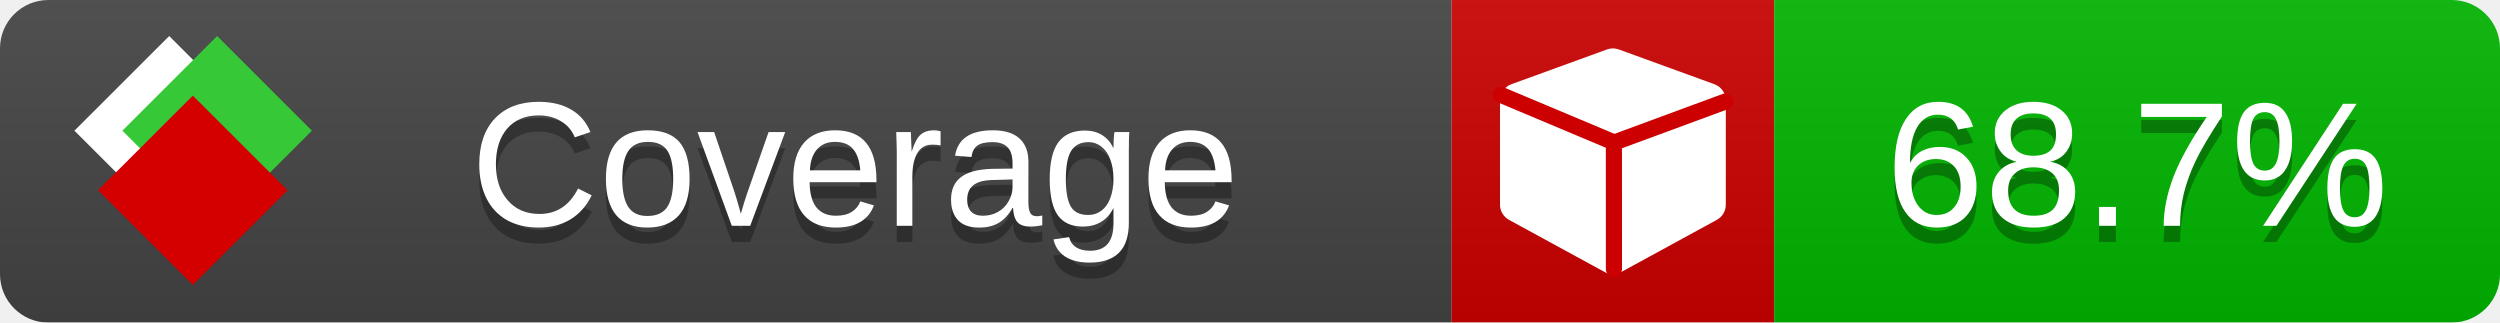
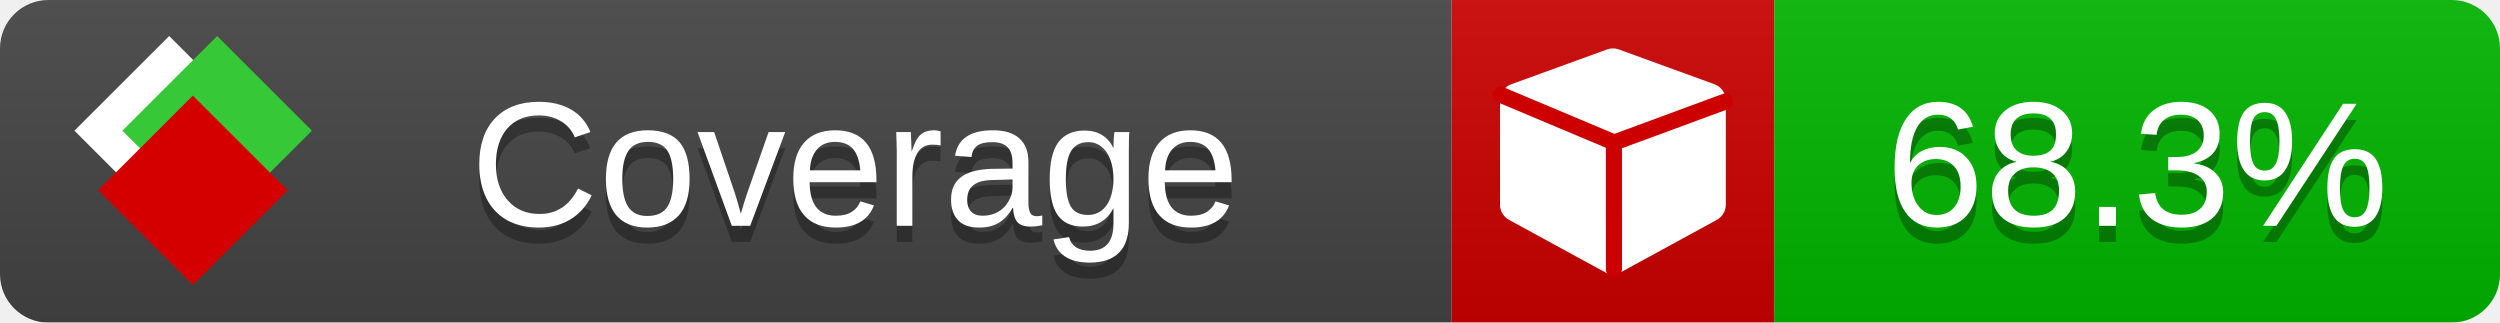
<svg xmlns="http://www.w3.org/2000/svg" xmlns:xlink="http://www.w3.org/1999/xlink" width="155" height="20">
  <style type="text/css">
          
            @keyframes fade1 {
                0% { visibility: visible; opacity: 1; }
               23% { visibility: visible; opacity: 1; }
               25% { visibility: hidden; opacity: 0; }
               48% { visibility: hidden; opacity: 0; }
               50% { visibility: hidden; opacity: 0; }
               73% { visibility: hidden; opacity: 0; }
               75% { visibility: hidden; opacity: 0; }
               98% { visibility: hidden; opacity: 0; }
              100% { visibility: visible; opacity: 1; }
            }
            @keyframes fade2 {
                0% { visibility: hidden; opacity: 0; }
               23% { visibility: hidden; opacity: 0; }
               25% { visibility: visible; opacity: 1; }
               48% { visibility: visible; opacity: 1; }
               50% { visibility: hidden; opacity: 0; }
               73% { visibility: hidden; opacity: 0; }
               75% { visibility: hidden; opacity: 0; }
               98% { visibility: hidden; opacity: 0; }
              100% { visibility: hidden; opacity: 0; }
            }
            @keyframes fade3 {
                0% { visibility: hidden; opacity: 0; }
               23% { visibility: hidden; opacity: 0; }
               25% { visibility: hidden; opacity: 0; }
               48% { visibility: hidden; opacity: 0; }
               50% { visibility: visible; opacity: 1; }
               73% { visibility: visible; opacity: 1; }
               75% { visibility: hidden; opacity: 0; }
               98% { visibility: hidden; opacity: 0; }
              100% { visibility: hidden; opacity: 0; }
            }
            @keyframes fade4 {
                0% { visibility: hidden; opacity: 0; }
               23% { visibility: hidden; opacity: 0; }
               25% { visibility: hidden; opacity: 0; }
               48% { visibility: hidden; opacity: 0; }
               50% { visibility: hidden; opacity: 0; }
               73% { visibility: hidden; opacity: 0; }
               75% { visibility: visible; opacity: 1; }
               98% { visibility: visible; opacity: 1; }
              100% { visibility: hidden; opacity: 0; }
            }
            .linecoverage {
                animation-duration: 15s;
                animation-name: fade1;
                animation-iteration-count: infinite;
            }
            .branchcoverage {
                animation-duration: 15s;
                animation-name: fade2;
                animation-iteration-count: infinite;
            }
            .methodcoverage {
                animation-duration: 15s;
                animation-name: fade3;
                animation-iteration-count: infinite;
            }
            .fullmethodcoverage {
                animation-duration: 15s;
                animation-name: fade4;
                animation-iteration-count: infinite;
            }
          
    </style>
  <defs>
    <linearGradient id="gradient" x2="0" y2="100%">
      <stop offset="0" stop-color="#bbb" stop-opacity=".1" />
      <stop offset="1" stop-opacity=".1" />
    </linearGradient>
    <linearGradient id="c">
      <stop offset="0" stop-color="#d40000" />
      <stop offset="1" stop-color="#ff2a2a" />
    </linearGradient>
    <linearGradient id="a">
      <stop offset="0" stop-color="#e0e0de" />
      <stop offset="1" stop-color="#fff" />
    </linearGradient>
    <linearGradient id="b">
      <stop offset="0" stop-color="#37c837" />
      <stop offset="1" stop-color="#217821" />
    </linearGradient>
    <linearGradient xlink:href="#a" id="e" x1="106.44" x2="69.96" y1="-11.96" y2="-46.84" gradientTransform="matrix(-.8426 -.00045 -.00045 -.8426 -94.27 -75.82)" gradientUnits="userSpaceOnUse" />
    <linearGradient xlink:href="#b" id="f" x1="56.19" x2="77.97" y1="-23.45" y2="10.62" gradientTransform="matrix(.8426 .00045 .00045 .8426 94.27 75.82)" gradientUnits="userSpaceOnUse" />
    <linearGradient xlink:href="#c" id="g" x1="79.98" x2="132.9" y1="10.79" y2="10.79" gradientTransform="matrix(.8426 .00045 .00045 .8426 94.27 75.82)" gradientUnits="userSpaceOnUse" />
    <mask id="mask">
      <rect width="155" height="20" rx="3" fill="#fff" />
    </mask>
    <g id="icon" transform="matrix(.04486 0 0 .04481 -.48 -.63)">
      <rect width="52.92" height="52.92" x="-109.72" y="-27.13" fill="url(#e)" transform="rotate(-135)" />
      <rect width="52.92" height="52.92" x="70.19" y="-39.18" fill="url(#f)" transform="rotate(45)" />
      <rect width="52.92" height="52.92" x="80.05" y="-15.74" fill="url(#g)" transform="rotate(45)" />
    </g>
  </defs>
  <g mask="url(#mask)">
    <rect x="0" y="0" width="90" height="20" fill="#444" />
    <rect x="90" y="0" width="20" height="20" fill="#c00" />
    <rect x="110" y="0" width="45" height="20" fill="#00B600" />
    <rect x="0" y="0" width="155" height="20" fill="url(#gradient)" />
  </g>
  <g>
    <path class="" fill="#fff" d="m 107,6.231 v 6.462 c 0,0.196 -0.051,0.379 -0.151,0.547 -0.101,0.168 -0.238,0.3 -0.412,0.395 l -5.923,3.231 c -0.157,0.09 -0.328,0.135 -0.513,0.135 -0.185,0 -0.356,-0.045 -0.513,-0.135 l -5.923,-3.231 C 93.39,13.539 93.252,13.407 93.151,13.239 93.05,13.071 93,12.889 93,12.692 v -6.462 c 0,-0.224 0.065,-0.429 0.194,-0.614 0.129,-0.185 0.3,-0.317 0.513,-0.395 l 5.923,-2.154 c 0.123,-0.045 0.247,-0.067 0.37,-0.067 0.123,0 0.247,0.022 0.37,0.067 l 5.923,2.154 c 0.213,0.079 0.384,0.21 0.513,0.395 0.129,0.185 0.194,0.39 0.194,0.614 z" />
    <path class="" style="fill:none;stroke:#cc0000;stroke-width:1;stroke-linecap:round;stroke-dasharray:none;stroke-opacity:1" d="m 100.064,16.677 -0.002,-7.833 6.906,-2.547" />
    <path class="" style="fill:none;stroke:#cc0000;stroke-width:1;stroke-linecap:round;stroke-dasharray:none;stroke-opacity:1" d="M 99.914,8.765 93.052,5.882" />
  </g>
  <g fill="#fff" text-anchor="middle" font-family="Verdana,Arial,Geneva,sans-serif" font-size="11">
    <a xlink:href="https://github.com/danielpalme/ReportGenerator" target="_top">
      <use xlink:href="#icon" transform="translate(3,1) scale(3.5)" />
    </a>
    <text x="53" y="15" fill="#010101" fill-opacity=".3">Coverage</text>
    <text x="53" y="14" fill="#fff">Coverage</text>
-     <text class="" x="132.5" y="15" fill="#010101" fill-opacity=".3">68.7%</text>
-     <text class="" x="132.5" y="14">68.7%</text>
+     <text class="" x="132.5" y="15" fill="#010101" fill-opacity=".3">68.3%</text>
+     <text class="" x="132.5" y="14">68.3%</text>
  </g>
  <g>
    <rect class="" x="90" y="0" width="65" height="20" fill-opacity="0" />
  </g>
</svg>
